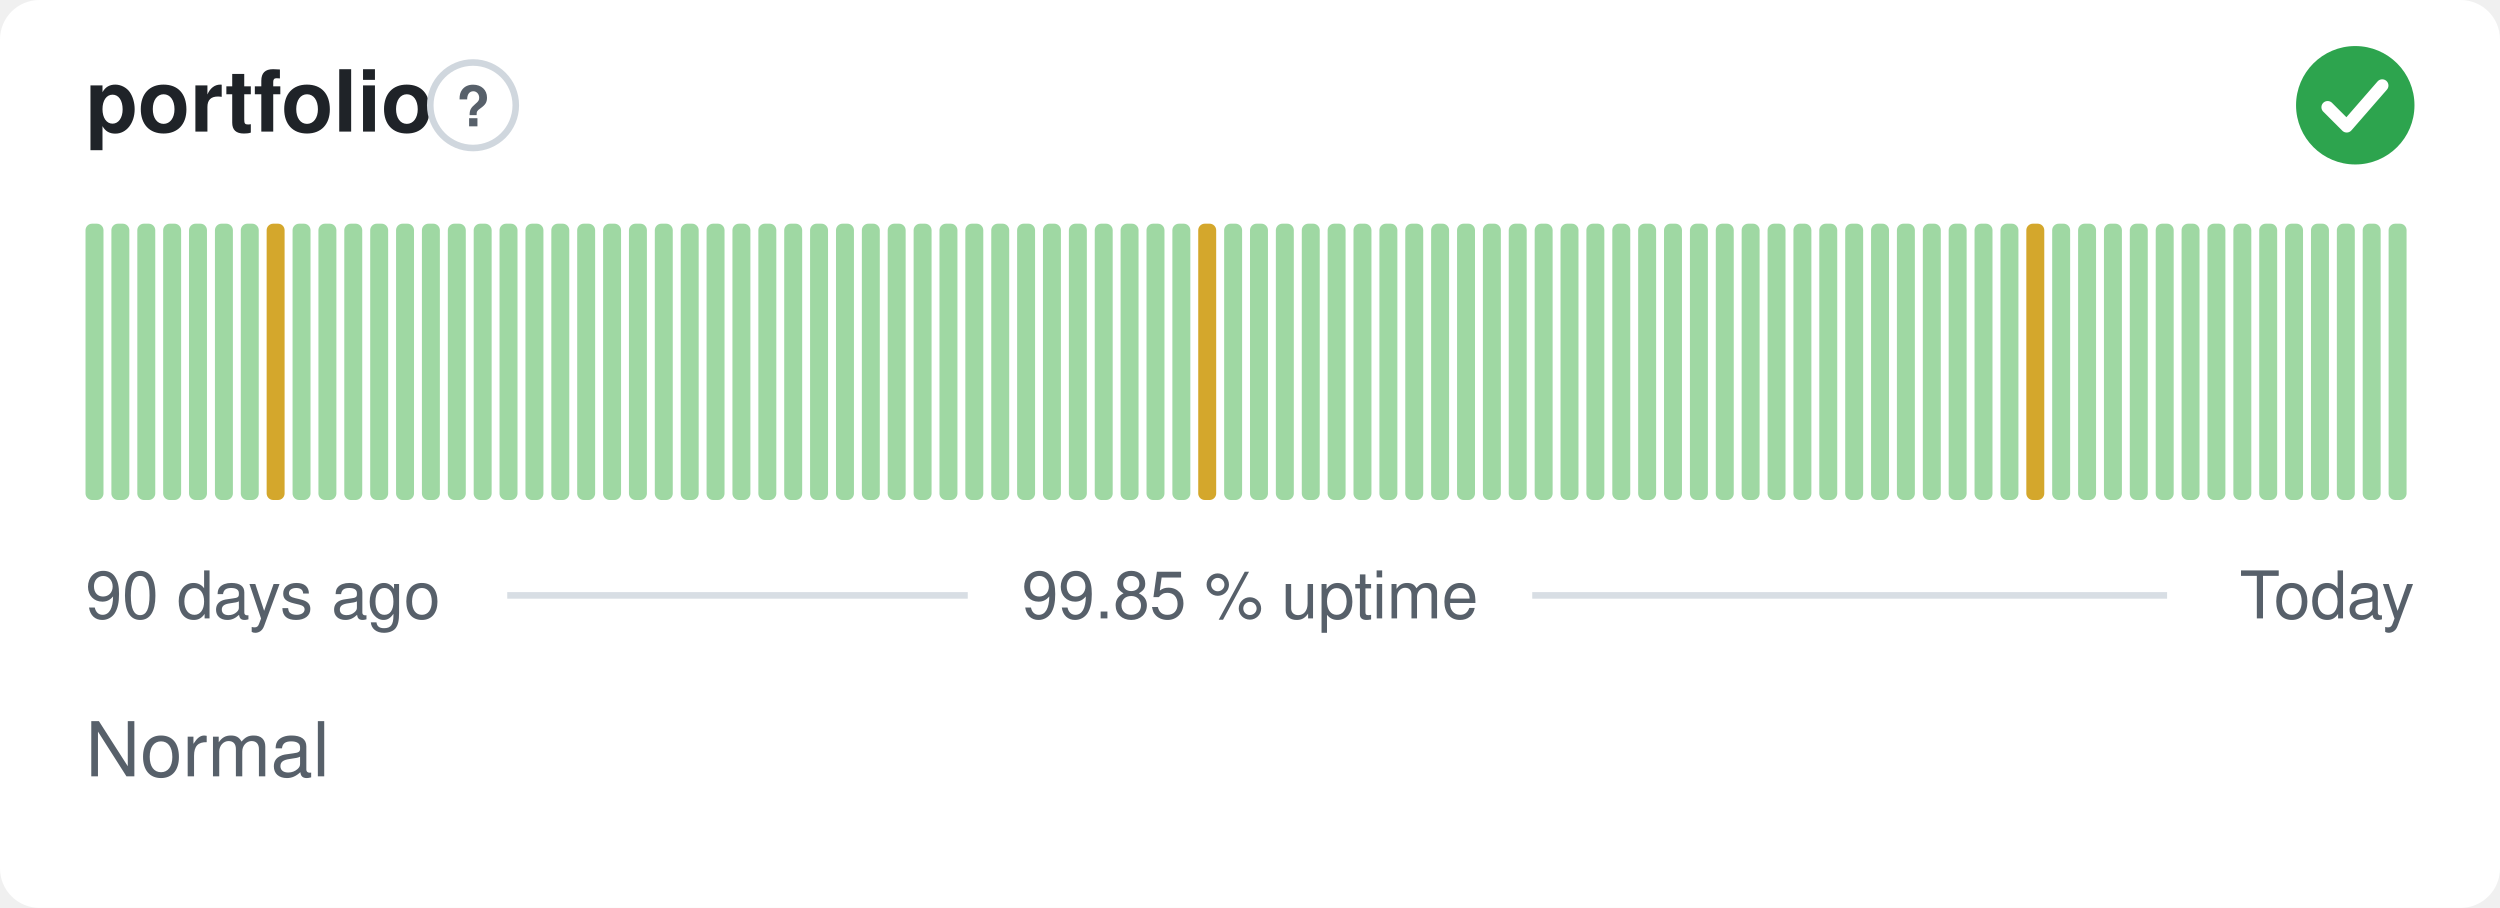
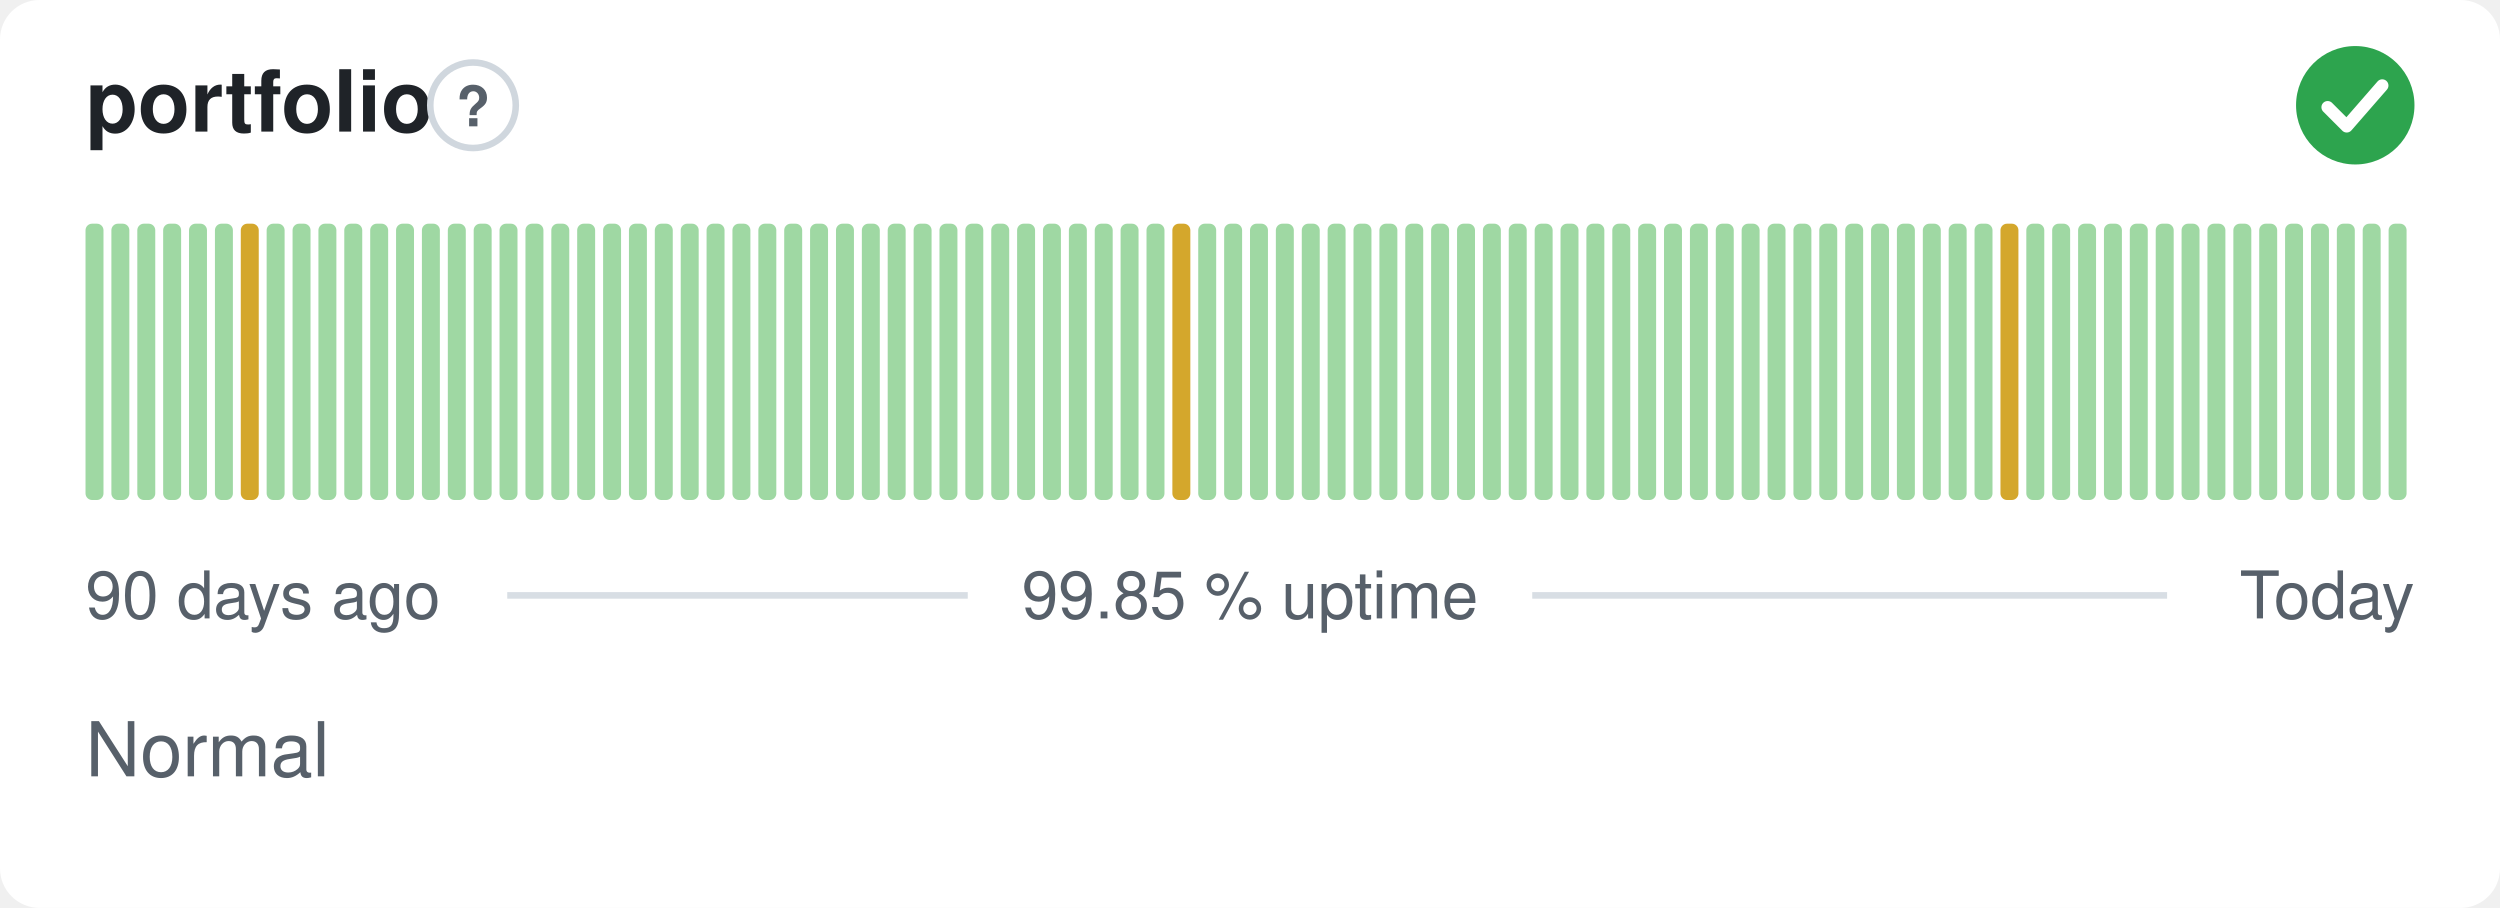
<svg xmlns="http://www.w3.org/2000/svg" width="380" height="138" viewBox="0 0 380 138" role="img" aria-label="portfolio: Normal, 99.85 % uptime over the last 90 days" font-family="-apple-system,BlinkMacSystemFont,'Segoe UI',Helvetica,Arial,sans-serif">
  <style>
    @media (prefers-color-scheme: dark) {
      .bg { fill: #0d1117 }
      .title { fill: #e6edf3 }
      .muted { fill: #8b949e }
      .hint { stroke: #30363d }
      .rule { stroke: #30363d }
      .nodata { fill: #21262d }
    }
  </style>
  <rect class="bg" width="380" height="138" rx="6" fill="#ffffff" />
  <text class="title" x="13" y="20" font-size="13" font-weight="600" fill="#1f2328">portfolio</text>
  <circle class="hint" cx="71.9" cy="16" r="6.5" fill="none" stroke="#d0d7de" stroke-width="1" />
  <text class="muted" x="71.9" y="19.2" text-anchor="middle" font-size="8.5" font-weight="700" fill="#57606a">?</text>
  <circle cx="358" cy="16" r="9" fill="#2da44e" />
  <path d="M353.80 16.30l2.90 2.90 5.40 -6.20" fill="none" stroke="#fff" stroke-width="1.89" stroke-linecap="round" stroke-linejoin="round" />
  <rect x="13.00" y="34.00" width="2.73" height="42.00" rx="1" fill="#9fd8a3" />
  <rect x="16.93" y="34.00" width="2.73" height="42.00" rx="1" fill="#9fd8a3" />
  <rect x="20.87" y="34.00" width="2.73" height="42.00" rx="1" fill="#9fd8a3" />
  <rect x="24.80" y="34.00" width="2.73" height="42.00" rx="1" fill="#9fd8a3" />
  <rect x="28.73" y="34.00" width="2.73" height="42.00" rx="1" fill="#9fd8a3" />
  <rect x="32.67" y="34.00" width="2.73" height="42.00" rx="1" fill="#9fd8a3" />
-   <rect x="36.60" y="34.00" width="2.73" height="42.00" rx="1" fill="#9fd8a3" />
-   <rect x="40.53" y="34.00" width="2.73" height="42.00" rx="1" fill="#d4a72c" />
+   <rect x="36.60" y="34.00" width="2.73" height="42.00" rx="1" fill="#d4a72c" />
+   <rect x="40.53" y="34.00" width="2.73" height="42.00" rx="1" fill="#9fd8a3" />
  <rect x="44.47" y="34.00" width="2.73" height="42.00" rx="1" fill="#9fd8a3" />
  <rect x="48.40" y="34.00" width="2.73" height="42.00" rx="1" fill="#9fd8a3" />
  <rect x="52.33" y="34.00" width="2.73" height="42.00" rx="1" fill="#9fd8a3" />
  <rect x="56.27" y="34.00" width="2.73" height="42.00" rx="1" fill="#9fd8a3" />
  <rect x="60.20" y="34.00" width="2.73" height="42.00" rx="1" fill="#9fd8a3" />
  <rect x="64.13" y="34.00" width="2.73" height="42.00" rx="1" fill="#9fd8a3" />
  <rect x="68.07" y="34.00" width="2.73" height="42.00" rx="1" fill="#9fd8a3" />
  <rect x="72.00" y="34.00" width="2.73" height="42.00" rx="1" fill="#9fd8a3" />
  <rect x="75.93" y="34.00" width="2.73" height="42.00" rx="1" fill="#9fd8a3" />
  <rect x="79.87" y="34.00" width="2.73" height="42.00" rx="1" fill="#9fd8a3" />
  <rect x="83.80" y="34.00" width="2.73" height="42.00" rx="1" fill="#9fd8a3" />
  <rect x="87.73" y="34.00" width="2.73" height="42.00" rx="1" fill="#9fd8a3" />
  <rect x="91.67" y="34.00" width="2.73" height="42.00" rx="1" fill="#9fd8a3" />
  <rect x="95.60" y="34.00" width="2.73" height="42.00" rx="1" fill="#9fd8a3" />
  <rect x="99.53" y="34.00" width="2.73" height="42.00" rx="1" fill="#9fd8a3" />
  <rect x="103.47" y="34.00" width="2.73" height="42.00" rx="1" fill="#9fd8a3" />
  <rect x="107.40" y="34.00" width="2.73" height="42.00" rx="1" fill="#9fd8a3" />
  <rect x="111.33" y="34.00" width="2.73" height="42.00" rx="1" fill="#9fd8a3" />
  <rect x="115.27" y="34.00" width="2.73" height="42.00" rx="1" fill="#9fd8a3" />
  <rect x="119.20" y="34.00" width="2.73" height="42.00" rx="1" fill="#9fd8a3" />
  <rect x="123.13" y="34.00" width="2.73" height="42.00" rx="1" fill="#9fd8a3" />
  <rect x="127.07" y="34.00" width="2.73" height="42.00" rx="1" fill="#9fd8a3" />
  <rect x="131.00" y="34.00" width="2.73" height="42.00" rx="1" fill="#9fd8a3" />
  <rect x="134.93" y="34.00" width="2.73" height="42.00" rx="1" fill="#9fd8a3" />
  <rect x="138.87" y="34.00" width="2.73" height="42.00" rx="1" fill="#9fd8a3" />
  <rect x="142.80" y="34.00" width="2.73" height="42.00" rx="1" fill="#9fd8a3" />
  <rect x="146.73" y="34.00" width="2.73" height="42.00" rx="1" fill="#9fd8a3" />
  <rect x="150.67" y="34.00" width="2.73" height="42.00" rx="1" fill="#9fd8a3" />
  <rect x="154.60" y="34.00" width="2.73" height="42.00" rx="1" fill="#9fd8a3" />
  <rect x="158.53" y="34.00" width="2.73" height="42.00" rx="1" fill="#9fd8a3" />
  <rect x="162.47" y="34.00" width="2.73" height="42.00" rx="1" fill="#9fd8a3" />
  <rect x="166.40" y="34.00" width="2.73" height="42.00" rx="1" fill="#9fd8a3" />
  <rect x="170.33" y="34.00" width="2.73" height="42.00" rx="1" fill="#9fd8a3" />
  <rect x="174.27" y="34.00" width="2.73" height="42.00" rx="1" fill="#9fd8a3" />
-   <rect x="178.20" y="34.00" width="2.73" height="42.00" rx="1" fill="#9fd8a3" />
-   <rect x="182.13" y="34.00" width="2.73" height="42.00" rx="1" fill="#d4a72c" />
+   <rect x="178.20" y="34.00" width="2.73" height="42.00" rx="1" fill="#d4a72c" />
+   <rect x="182.13" y="34.00" width="2.73" height="42.00" rx="1" fill="#9fd8a3" />
  <rect x="186.07" y="34.00" width="2.73" height="42.00" rx="1" fill="#9fd8a3" />
  <rect x="190.00" y="34.00" width="2.73" height="42.00" rx="1" fill="#9fd8a3" />
  <rect x="193.93" y="34.00" width="2.73" height="42.00" rx="1" fill="#9fd8a3" />
  <rect x="197.87" y="34.00" width="2.73" height="42.00" rx="1" fill="#9fd8a3" />
  <rect x="201.80" y="34.00" width="2.73" height="42.00" rx="1" fill="#9fd8a3" />
  <rect x="205.73" y="34.00" width="2.73" height="42.00" rx="1" fill="#9fd8a3" />
  <rect x="209.67" y="34.00" width="2.73" height="42.00" rx="1" fill="#9fd8a3" />
  <rect x="213.60" y="34.00" width="2.73" height="42.00" rx="1" fill="#9fd8a3" />
  <rect x="217.53" y="34.00" width="2.73" height="42.00" rx="1" fill="#9fd8a3" />
  <rect x="221.47" y="34.00" width="2.73" height="42.00" rx="1" fill="#9fd8a3" />
  <rect x="225.40" y="34.00" width="2.73" height="42.00" rx="1" fill="#9fd8a3" />
  <rect x="229.33" y="34.00" width="2.73" height="42.00" rx="1" fill="#9fd8a3" />
  <rect x="233.27" y="34.00" width="2.73" height="42.00" rx="1" fill="#9fd8a3" />
  <rect x="237.20" y="34.00" width="2.73" height="42.00" rx="1" fill="#9fd8a3" />
  <rect x="241.13" y="34.00" width="2.73" height="42.00" rx="1" fill="#9fd8a3" />
  <rect x="245.07" y="34.00" width="2.73" height="42.00" rx="1" fill="#9fd8a3" />
  <rect x="249.00" y="34.00" width="2.73" height="42.00" rx="1" fill="#9fd8a3" />
  <rect x="252.93" y="34.00" width="2.73" height="42.00" rx="1" fill="#9fd8a3" />
  <rect x="256.87" y="34.00" width="2.73" height="42.00" rx="1" fill="#9fd8a3" />
  <rect x="260.80" y="34.00" width="2.73" height="42.00" rx="1" fill="#9fd8a3" />
  <rect x="264.73" y="34.00" width="2.73" height="42.00" rx="1" fill="#9fd8a3" />
  <rect x="268.67" y="34.00" width="2.73" height="42.00" rx="1" fill="#9fd8a3" />
  <rect x="272.60" y="34.00" width="2.73" height="42.00" rx="1" fill="#9fd8a3" />
  <rect x="276.53" y="34.00" width="2.73" height="42.00" rx="1" fill="#9fd8a3" />
  <rect x="280.47" y="34.00" width="2.73" height="42.00" rx="1" fill="#9fd8a3" />
  <rect x="284.40" y="34.00" width="2.73" height="42.00" rx="1" fill="#9fd8a3" />
  <rect x="288.33" y="34.00" width="2.73" height="42.00" rx="1" fill="#9fd8a3" />
  <rect x="292.27" y="34.00" width="2.73" height="42.00" rx="1" fill="#9fd8a3" />
  <rect x="296.20" y="34.00" width="2.73" height="42.00" rx="1" fill="#9fd8a3" />
  <rect x="300.13" y="34.00" width="2.73" height="42.00" rx="1" fill="#9fd8a3" />
-   <rect x="304.07" y="34.00" width="2.73" height="42.00" rx="1" fill="#9fd8a3" />
-   <rect x="308.00" y="34.00" width="2.73" height="42.00" rx="1" fill="#d4a72c" />
+   <rect x="304.07" y="34.00" width="2.73" height="42.00" rx="1" fill="#d4a72c" />
+   <rect x="308.00" y="34.00" width="2.73" height="42.00" rx="1" fill="#9fd8a3" />
  <rect x="311.93" y="34.00" width="2.73" height="42.00" rx="1" fill="#9fd8a3" />
  <rect x="315.87" y="34.00" width="2.73" height="42.00" rx="1" fill="#9fd8a3" />
  <rect x="319.80" y="34.00" width="2.73" height="42.00" rx="1" fill="#9fd8a3" />
  <rect x="323.73" y="34.00" width="2.73" height="42.00" rx="1" fill="#9fd8a3" />
  <rect x="327.67" y="34.00" width="2.73" height="42.00" rx="1" fill="#9fd8a3" />
  <rect x="331.60" y="34.00" width="2.73" height="42.00" rx="1" fill="#9fd8a3" />
  <rect x="335.53" y="34.00" width="2.73" height="42.00" rx="1" fill="#9fd8a3" />
  <rect x="339.47" y="34.00" width="2.73" height="42.00" rx="1" fill="#9fd8a3" />
  <rect x="343.40" y="34.00" width="2.73" height="42.00" rx="1" fill="#9fd8a3" />
  <rect x="347.33" y="34.00" width="2.73" height="42.00" rx="1" fill="#9fd8a3" />
  <rect x="351.27" y="34.00" width="2.73" height="42.00" rx="1" fill="#9fd8a3" />
  <rect x="355.20" y="34.00" width="2.73" height="42.00" rx="1" fill="#9fd8a3" />
  <rect x="359.13" y="34.00" width="2.73" height="42.00" rx="1" fill="#9fd8a3" />
  <rect x="363.07" y="34.00" width="2.73" height="42.00" rx="1" fill="#9fd8a3" />
  <text class="muted" x="13" y="94" font-size="10" fill="#57606a">90 days ago</text>
  <text class="muted" x="190" y="94" text-anchor="middle" font-size="10" fill="#57606a">99.85 % uptime</text>
  <text class="muted" x="367" y="94" text-anchor="end" font-size="10" fill="#57606a">Today</text>
  <line class="rule" x1="77.1" y1="90.5" x2="147.1" y2="90.5" stroke="#d8dee4" stroke-width="1" />
  <line class="rule" x1="232.9" y1="90.5" x2="329.4" y2="90.5" stroke="#d8dee4" stroke-width="1" />
  <text class="muted" x="13" y="118" font-size="11.5" fill="#57606a">Normal</text>
</svg>
